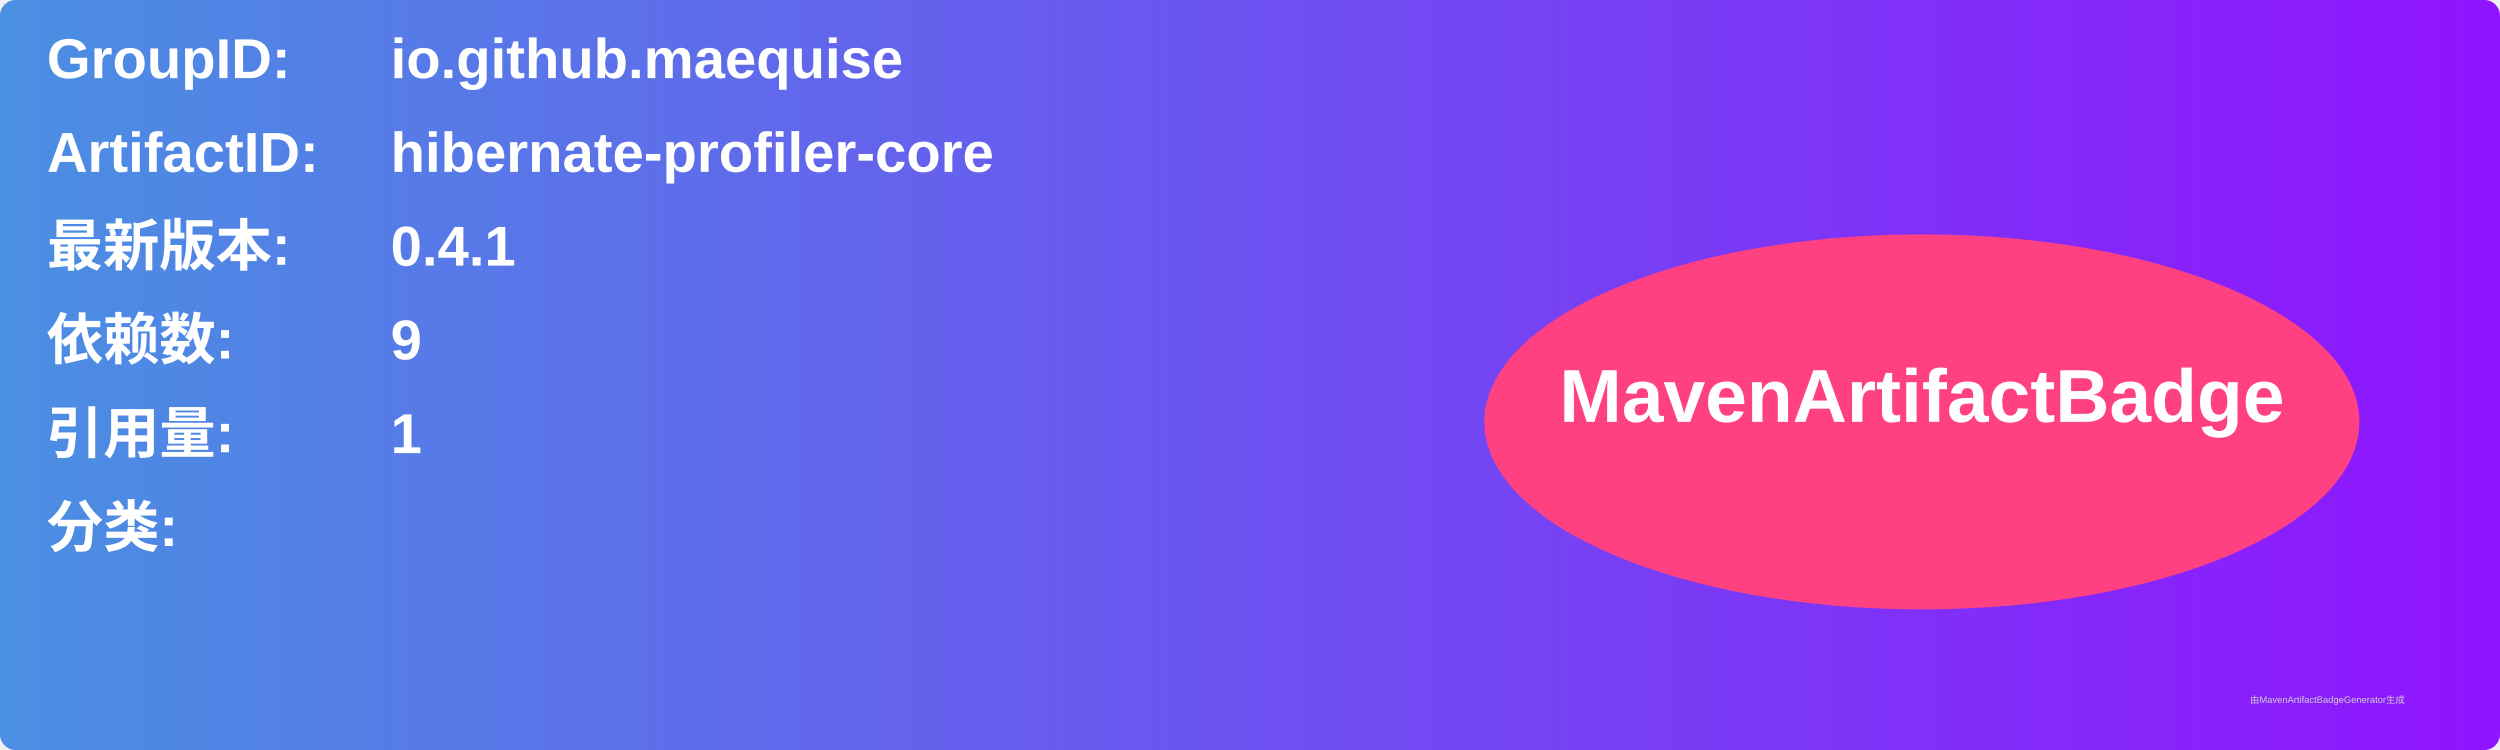
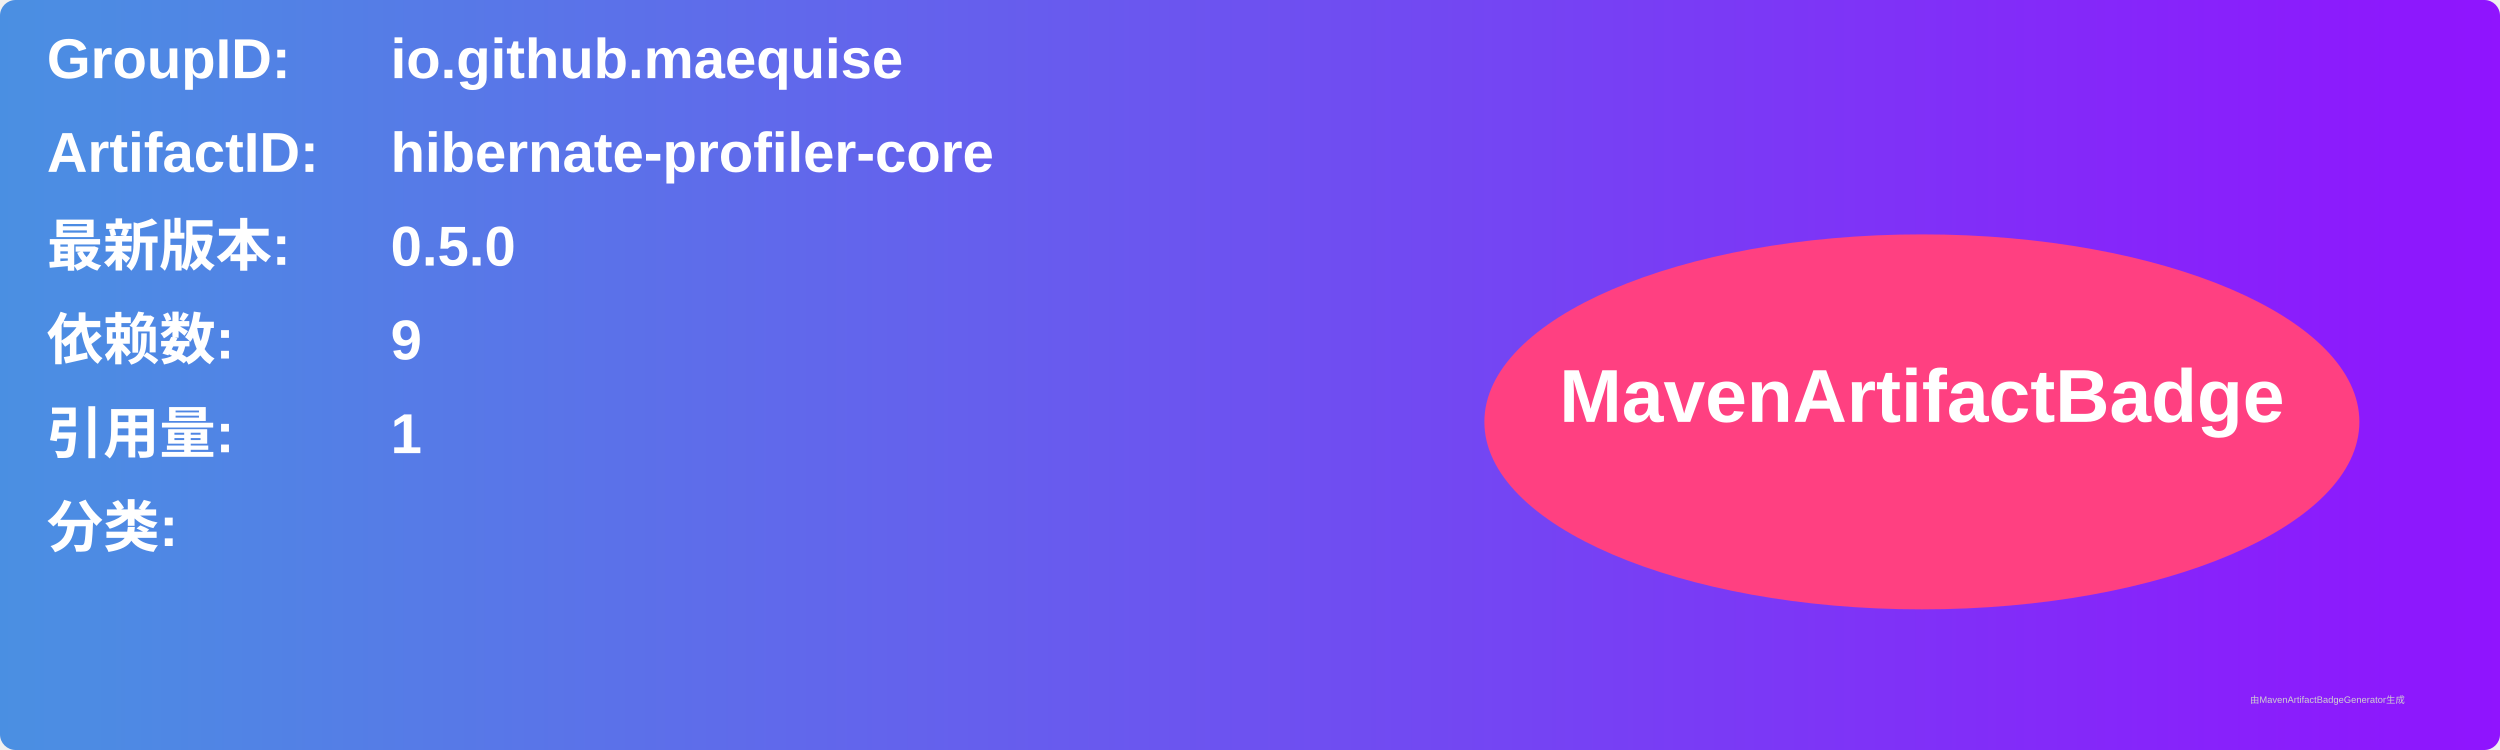
<svg xmlns="http://www.w3.org/2000/svg" width="800" height="240" viewBox="0 0 800 240">
  <linearGradient id="grad" x1="0%" y1="0%" x2="100%" y2="0%">
    <stop offset="0%" stop-color="#4a90e2" />
    <stop offset="100%" stop-color="#9013fe" />
  </linearGradient>
  <rect width="100%" height="100%" rx="5" ry="5" fill="url(#grad)" />
  <g transform="translate(15, 15)">
    <text x="0" y="10" font-family="Arial" font-size="18" fill="white" font-weight="bold" width="260">GroupID:</text>
    <text x="110" y="10" font-family="Arial" font-size="18" fill="white" font-weight="bold" width="460">io.github.maequise</text>
    <text x="0" y="40" font-family="Arial" font-size="18" fill="white" font-weight="bold" width="260">ArtifactID:</text>
    <text x="110" y="40" font-family="Arial" font-size="18" fill="white" font-weight="bold" width="460">hibernate-profiler-core</text>
    <text x="0" y="70" font-family="Arial" font-size="18" fill="white" font-weight="bold">最新版本:</text>
    <text x="110" y="70" font-family="Arial" font-size="18" fill="white" font-weight="bold">
-       <tspan font-weight="bold">0.4.1</tspan>
+       <tspan font-weight="bold">0.5.0</tspan>
    </text>
    <text x="0" y="100" font-family="Arial" font-size="18" fill="white" font-weight="bold">依赖数: </text>
    <text x="110" y="100" font-family="Arial" font-size="18" fill="white">
      <tspan font-weight="bold">9</tspan>
    </text>
    <text x="0" y="130" font-family="Arial" font-size="18" fill="white" font-weight="bold">引用量: </text>
    <text x="110" y="130" font-family="Arial" font-size="18" fill="white">
      <tspan font-weight="bold">1</tspan>
    </text>
    <text x="0" y="160" font-family="Arial" font-size="18" fill="white" font-weight="bold">分类:</text>
    <text x="10" y="190" font-family="Arial" font-size="10" fill="white">
      <tspan font-weight="bold" />
    </text>
    <ellipse cx="600" cy="120" rx="140" ry="60" fill="#ff4081" />
    <text x="600" y="120" text-anchor="middle" font-family="Arial" font-size="24" fill="white" font-weight="bold">MavenArtifactBadge</text>
  </g>
  <text x="720" y="225" font-family="Arial" font-size="3" fill="#d0d0d0">由MavenArtifactBadgeGenerator生成</text>
</svg>
